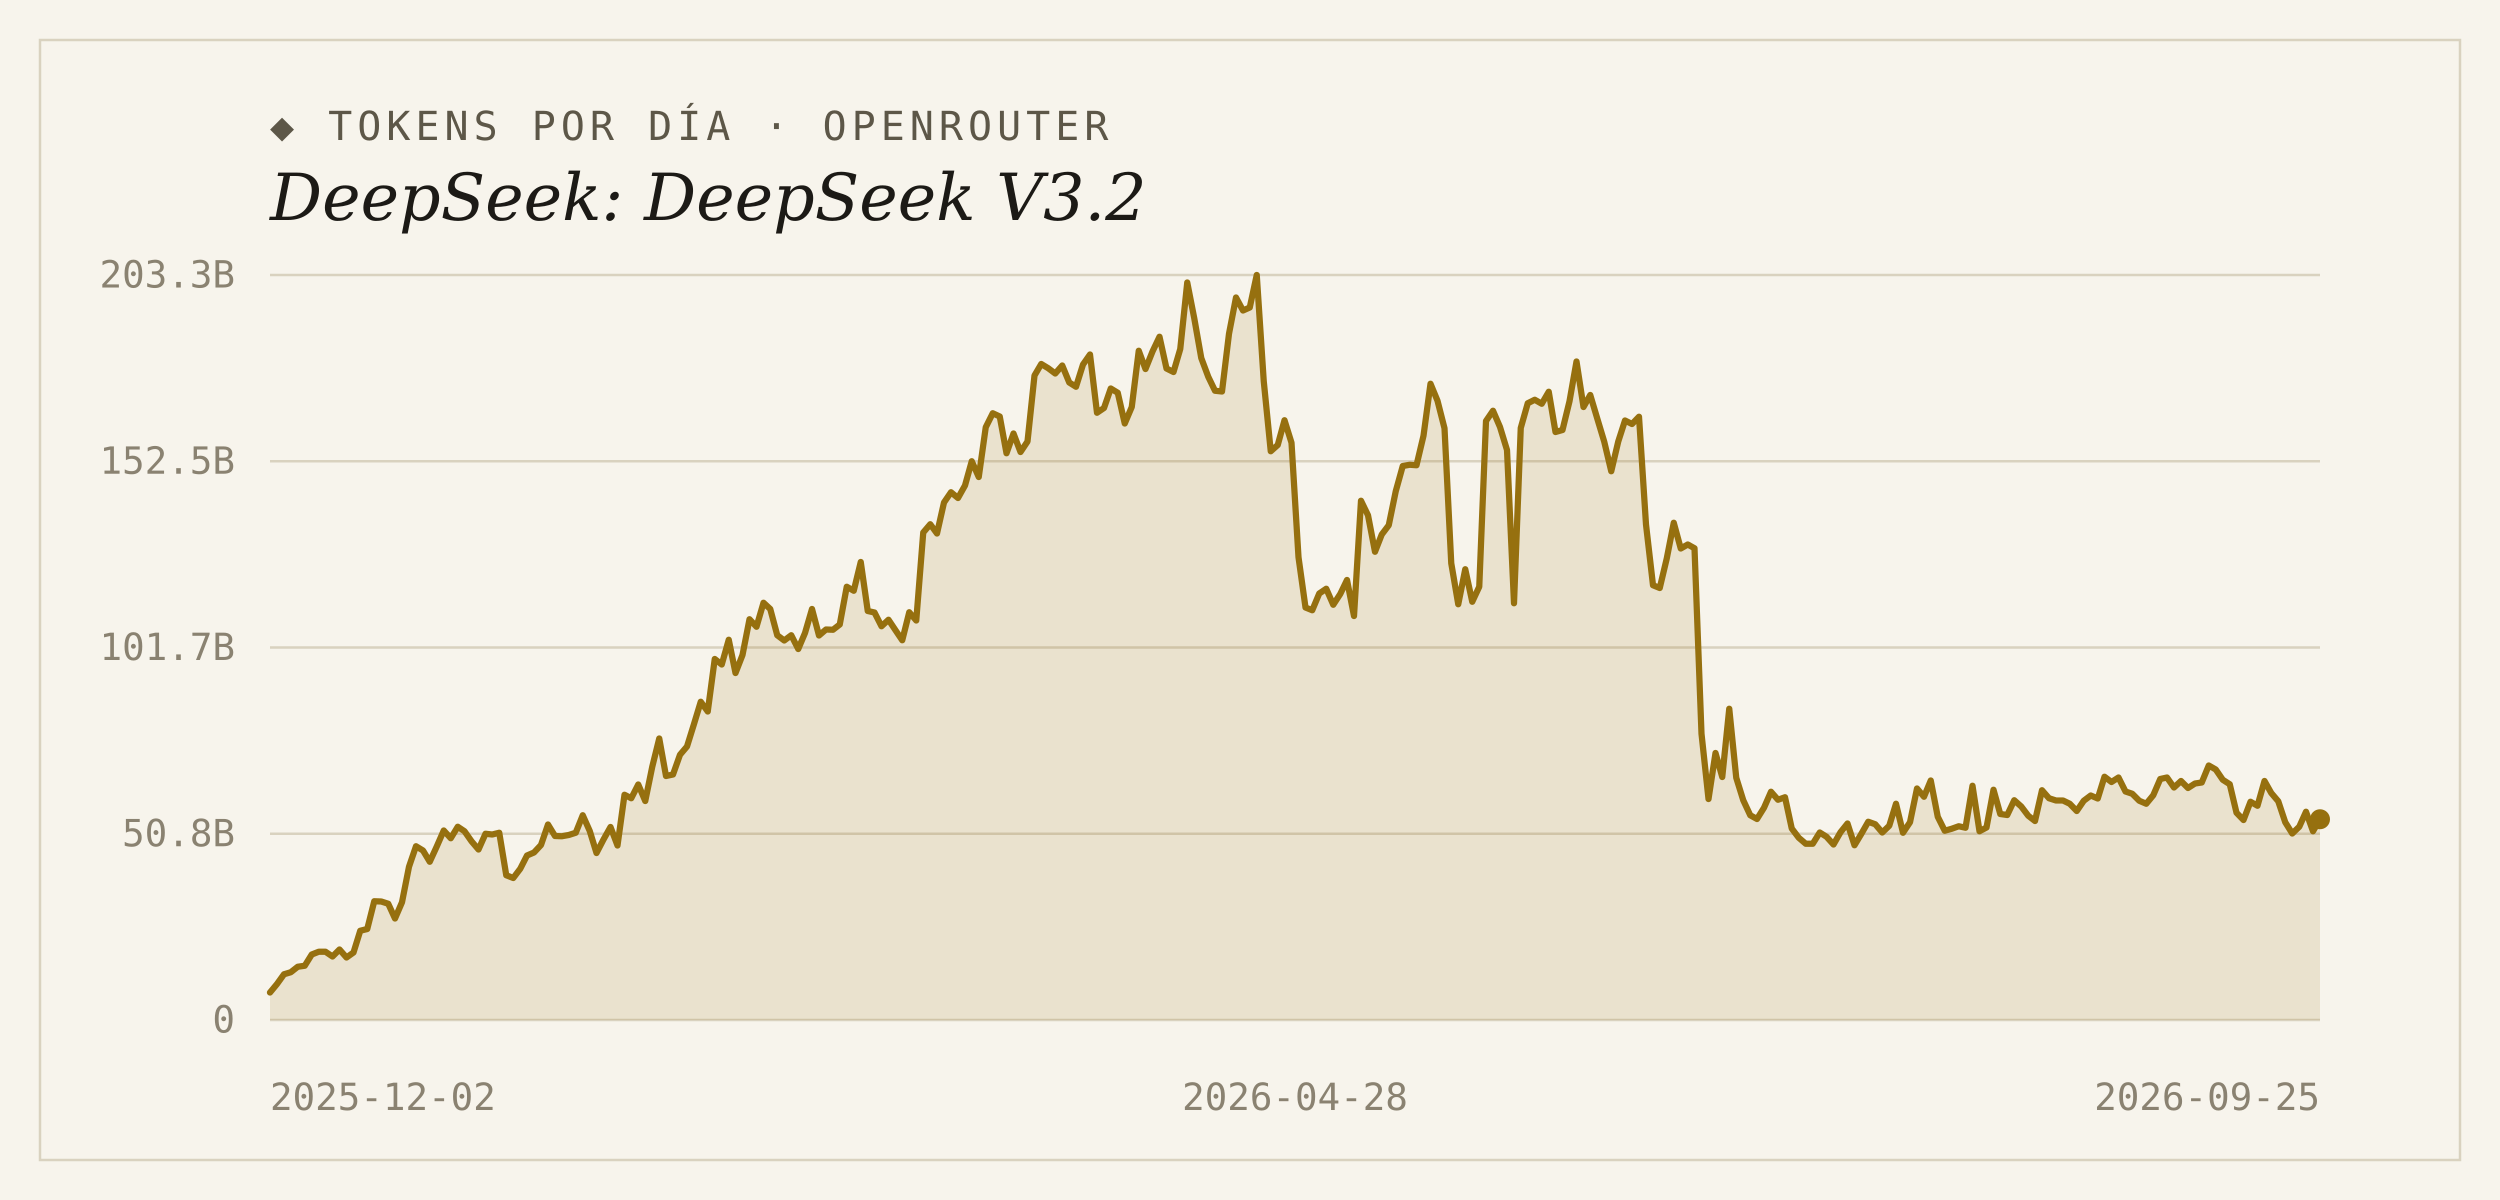
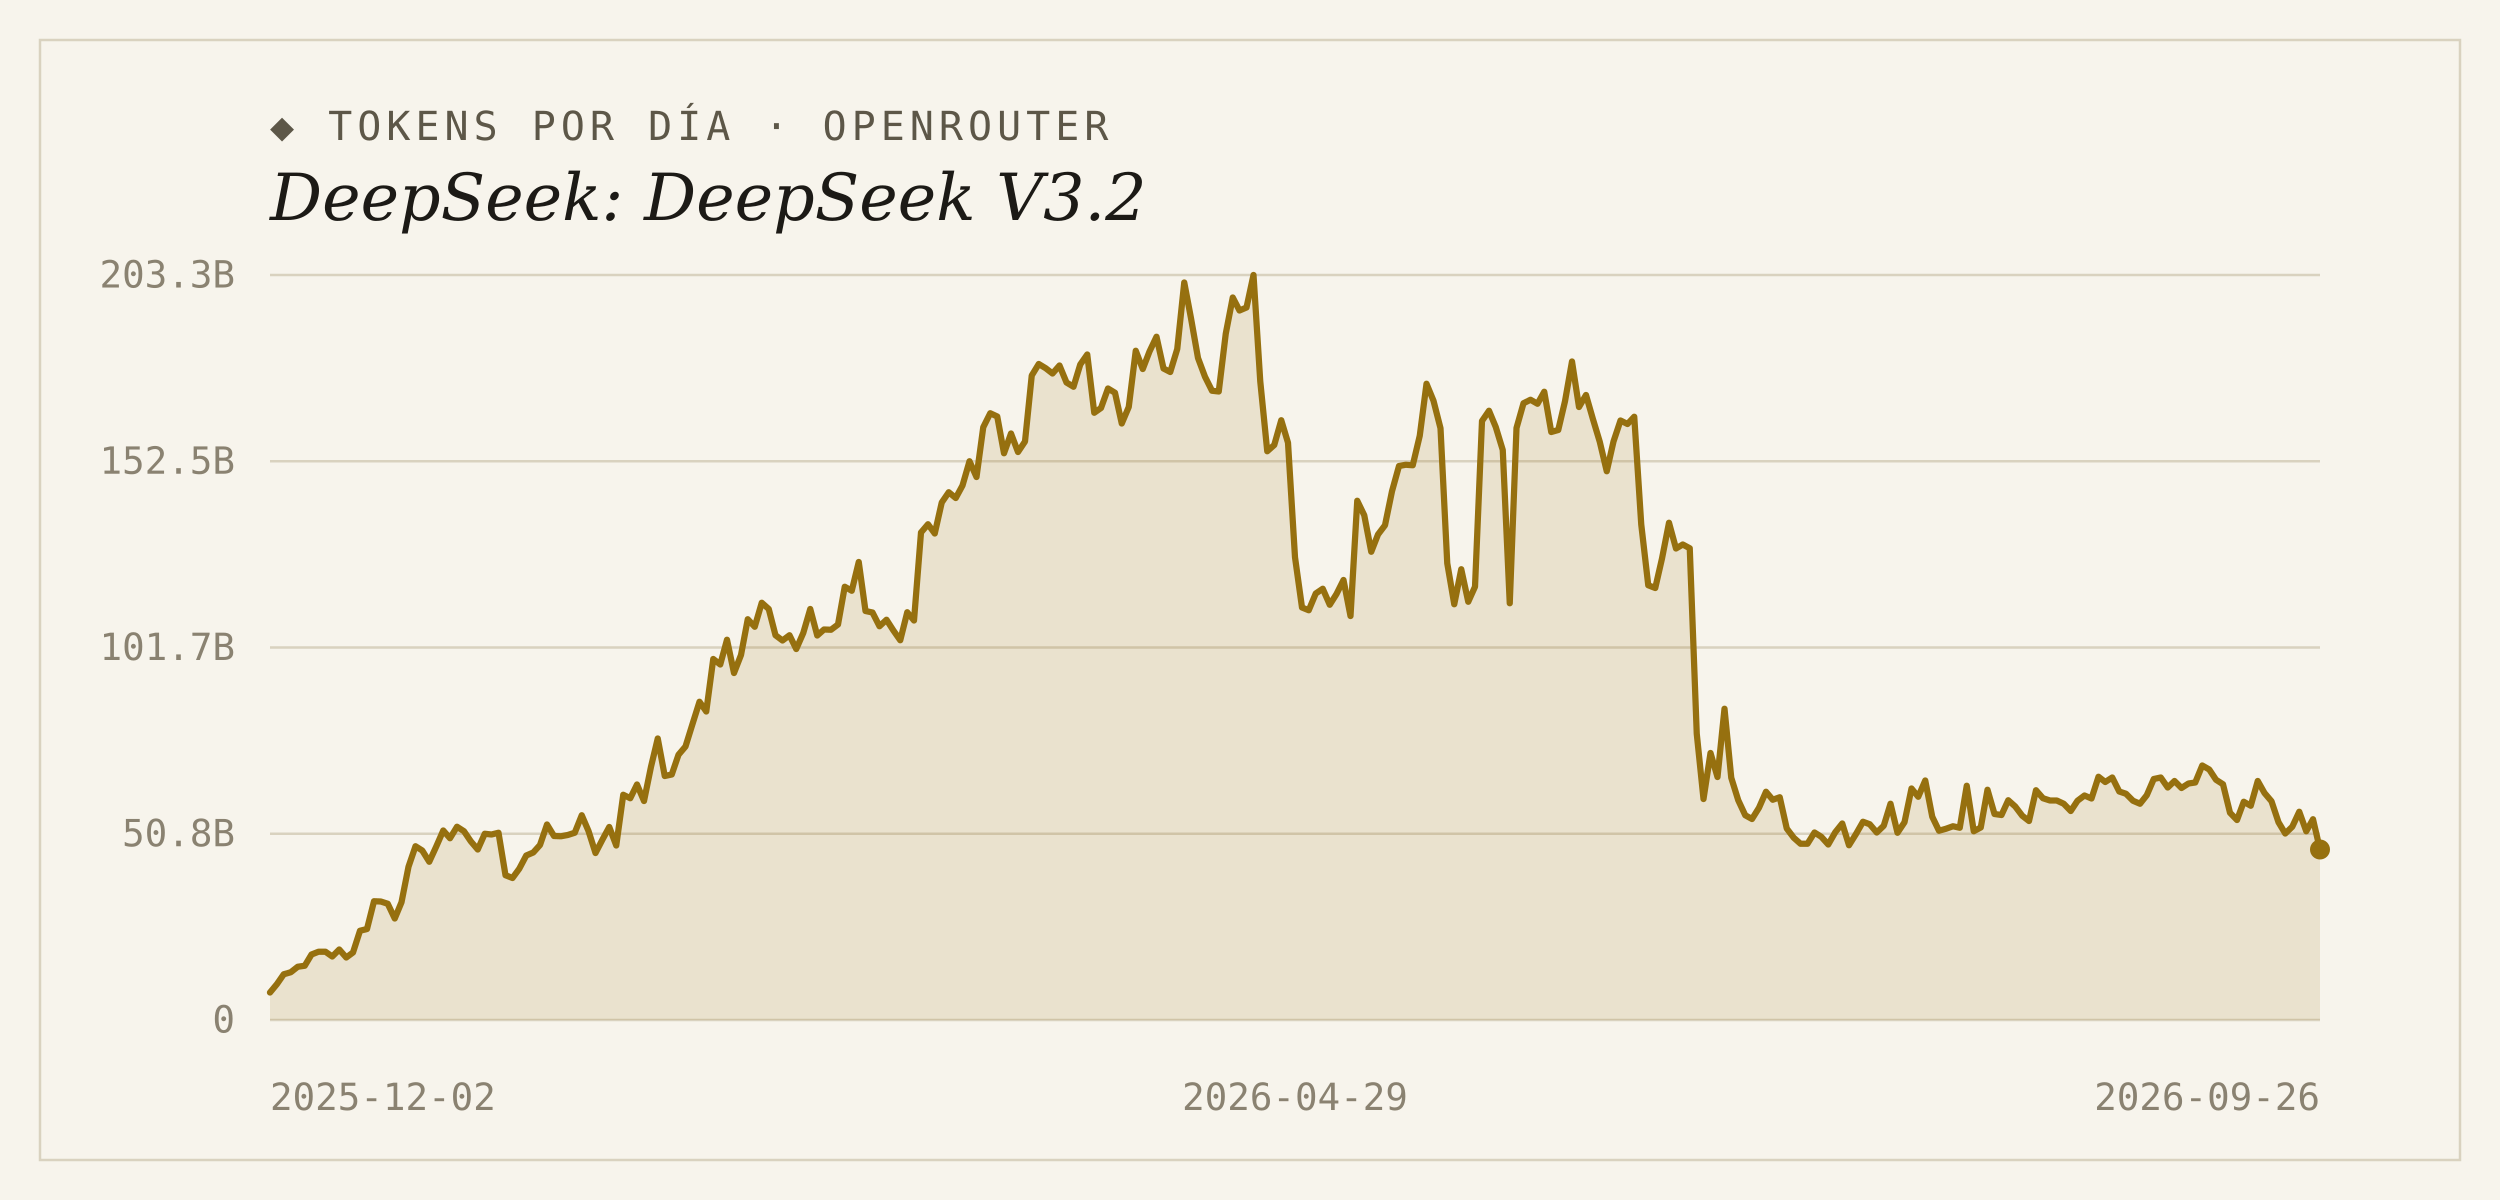
<svg xmlns="http://www.w3.org/2000/svg" width="1000" height="480" viewBox="0 0 1000 480">
  <rect width="1000" height="480" fill="#f7f4ec" />
  <rect x="16" y="16" width="968" height="448" fill="none" stroke="#d9d2bf" stroke-width="1" />
  <text x="108" y="56" font-family="'DejaVu Sans Mono', Consolas, monospace" font-size="16" letter-spacing="2" fill="#5d5748">◆ TOKENS POR DÍA · OPENROUTER</text>
  <text x="108" y="88" font-family="Georgia, 'DejaVu Serif', serif" font-size="26" font-style="italic" fill="#1c1a16">DeepSeek: DeepSeek V3.2</text>
  <line x1="108" y1="408.0" x2="928" y2="408.0" stroke="#d9d2bf" stroke-width="1" />
  <text x="94" y="413" text-anchor="end" font-family="'DejaVu Sans Mono', Consolas, monospace" font-size="15" fill="#8a8271">0</text>
  <line x1="108" y1="333.5" x2="928" y2="333.5" stroke="#d9d2bf" stroke-width="1" />
  <text x="94" y="338.5" text-anchor="end" font-family="'DejaVu Sans Mono', Consolas, monospace" font-size="15" fill="#8a8271">50.8B</text>
  <line x1="108" y1="259.0" x2="928" y2="259.0" stroke="#d9d2bf" stroke-width="1" />
  <text x="94" y="264" text-anchor="end" font-family="'DejaVu Sans Mono', Consolas, monospace" font-size="15" fill="#8a8271">101.7B</text>
  <line x1="108" y1="184.5" x2="928" y2="184.5" stroke="#d9d2bf" stroke-width="1" />
  <text x="94" y="189.5" text-anchor="end" font-family="'DejaVu Sans Mono', Consolas, monospace" font-size="15" fill="#8a8271">152.5B</text>
  <line x1="108" y1="110.0" x2="928" y2="110.0" stroke="#d9d2bf" stroke-width="1" />
  <text x="94" y="115" text-anchor="end" font-family="'DejaVu Sans Mono', Consolas, monospace" font-size="15" fill="#8a8271">203.3B</text>
-   <path d="M 108,408.0 L 108.0,397.0 L 110.8,393.6 L 113.6,389.7 L 116.3,388.9 L 119.1,386.7 L 121.9,386.3 L 124.7,381.8 L 127.5,380.7 L 130.2,380.7 L 133.0,382.6 L 135.8,379.8 L 138.6,383.0 L 141.4,381.0 L 144.1,372.3 L 146.9,371.6 L 149.7,360.5 L 152.5,360.6 L 155.3,361.5 L 158.0,367.4 L 160.8,360.9 L 163.6,346.7 L 166.4,338.5 L 169.2,340.2 L 171.9,344.7 L 174.7,338.6 L 177.5,332.2 L 180.3,335.3 L 183.1,330.7 L 185.8,332.5 L 188.6,336.5 L 191.4,339.8 L 194.2,333.5 L 196.9,333.8 L 199.7,333.1 L 202.5,350.1 L 205.3,351.2 L 208.1,347.5 L 210.8,342.2 L 213.6,341.0 L 216.4,338.0 L 219.2,329.8 L 222.0,334.4 L 224.7,334.5 L 227.5,334.0 L 230.3,333.1 L 233.1,326.1 L 235.9,332.4 L 238.6,341.2 L 241.4,335.8 L 244.2,330.8 L 247.0,338.2 L 249.8,317.9 L 252.5,319.3 L 255.3,313.8 L 258.1,320.4 L 260.9,306.7 L 263.7,295.4 L 266.4,310.4 L 269.2,309.8 L 272.0,301.9 L 274.8,298.6 L 277.6,289.6 L 280.3,280.7 L 283.1,284.6 L 285.9,263.6 L 288.7,265.8 L 291.5,255.9 L 294.2,269.2 L 297.0,262.0 L 299.8,247.7 L 302.6,250.7 L 305.4,241.1 L 308.1,243.6 L 310.9,254.1 L 313.7,256.2 L 316.5,254.1 L 319.3,259.6 L 322.0,253.2 L 324.8,243.6 L 327.6,254.2 L 330.4,251.8 L 333.2,251.9 L 335.9,249.8 L 338.7,234.7 L 341.5,236.3 L 344.3,224.8 L 347.1,244.4 L 349.8,245.0 L 352.6,250.5 L 355.4,247.9 L 358.2,252.1 L 360.9,256.1 L 363.7,244.9 L 366.5,248.2 L 369.3,213.0 L 372.1,209.7 L 374.8,213.4 L 377.6,201.0 L 380.4,196.9 L 383.2,199.2 L 386.0,194.2 L 388.7,184.5 L 391.5,190.8 L 394.3,170.9 L 397.1,165.3 L 399.9,166.6 L 402.6,181.3 L 405.4,173.4 L 408.2,180.8 L 411.0,176.6 L 413.8,150.2 L 416.5,145.6 L 419.3,147.3 L 422.1,149.4 L 424.9,146.2 L 427.7,153.0 L 430.4,154.7 L 433.2,145.8 L 436.0,141.8 L 438.8,165.1 L 441.6,163.2 L 444.3,155.4 L 447.1,157.1 L 449.9,169.4 L 452.7,162.8 L 455.5,140.3 L 458.2,147.6 L 461.0,140.6 L 463.8,134.7 L 466.6,147.4 L 469.4,148.8 L 472.1,139.6 L 474.9,113.0 L 477.7,127.3 L 480.5,143.2 L 483.3,150.7 L 486.0,156.3 L 488.8,156.6 L 491.6,133.5 L 494.4,119.0 L 497.2,124.2 L 499.9,123.0 L 502.7,110.0 L 505.5,152.5 L 508.3,180.5 L 511.1,178.0 L 513.8,168.1 L 516.6,177.1 L 519.4,222.9 L 522.2,243.0 L 524.9,244.1 L 527.7,237.4 L 530.5,235.5 L 533.3,241.9 L 536.1,237.6 L 538.8,232.0 L 541.6,246.4 L 544.4,200.3 L 547.2,206.1 L 550.0,220.7 L 552.7,213.8 L 555.5,210.1 L 558.3,196.5 L 561.1,186.4 L 563.9,185.9 L 566.6,186.1 L 569.4,174.3 L 572.2,153.5 L 575.0,160.3 L 577.8,171.3 L 580.5,225.3 L 583.3,241.7 L 586.1,227.7 L 588.9,240.7 L 591.7,234.7 L 594.4,168.4 L 597.2,164.3 L 600.0,170.8 L 602.8,180.0 L 605.6,241.3 L 608.3,171.2 L 611.1,161.3 L 613.9,159.9 L 616.7,161.5 L 619.5,156.7 L 622.2,172.8 L 625.0,172.0 L 627.8,160.5 L 630.6,144.6 L 633.4,162.8 L 636.1,158.0 L 638.9,167.4 L 641.7,176.7 L 644.5,188.5 L 647.3,176.6 L 650.0,168.2 L 652.8,169.6 L 655.6,166.7 L 658.4,209.8 L 661.2,234.1 L 663.9,235.2 L 666.7,223.4 L 669.5,209.1 L 672.3,219.4 L 675.1,217.8 L 677.8,219.3 L 680.6,293.5 L 683.4,319.6 L 686.2,301.2 L 688.9,310.8 L 691.7,283.5 L 694.5,311.1 L 697.3,320.1 L 700.1,326.1 L 702.8,327.6 L 705.6,323.1 L 708.4,316.7 L 711.2,319.9 L 714.0,318.9 L 716.7,331.4 L 719.5,335.1 L 722.3,337.5 L 725.1,337.5 L 727.9,333.0 L 730.6,334.7 L 733.4,337.8 L 736.2,332.9 L 739.0,329.4 L 741.8,338.1 L 744.5,333.6 L 747.3,328.7 L 750.1,329.7 L 752.9,333.0 L 755.7,330.3 L 758.4,321.5 L 761.2,333.1 L 764.0,328.9 L 766.8,315.4 L 769.6,318.7 L 772.3,312.2 L 775.1,326.7 L 777.9,332.3 L 780.7,331.5 L 783.5,330.5 L 786.2,331.1 L 789.0,314.3 L 791.8,332.5 L 794.6,331.0 L 797.4,315.9 L 800.1,325.6 L 802.9,326.0 L 805.7,320.1 L 808.5,322.6 L 811.3,326.3 L 814.0,328.4 L 816.8,316.1 L 819.6,319.3 L 822.4,320.2 L 825.2,320.2 L 827.9,321.5 L 830.7,324.4 L 833.5,320.3 L 836.3,318.2 L 839.1,319.4 L 841.8,310.7 L 844.6,312.8 L 847.4,311.0 L 850.2,316.6 L 852.9,317.5 L 855.7,320.3 L 858.5,321.5 L 861.3,318.1 L 864.1,311.6 L 866.8,311.0 L 869.6,315.0 L 872.4,312.4 L 875.2,315.2 L 878.0,313.4 L 880.7,313.0 L 883.5,306.2 L 886.3,307.8 L 889.1,311.9 L 891.9,313.7 L 894.6,325.1 L 897.4,328.0 L 900.2,320.7 L 903.0,322.3 L 905.8,312.4 L 908.5,317.2 L 911.3,320.5 L 914.1,328.9 L 916.9,333.4 L 919.7,330.7 L 922.4,324.7 L 925.2,332.5 L 928.0,327.7 L 928.0,408.0 Z" fill="#96700f" fill-opacity="0.14" />
-   <polyline points="108.0,397.0 110.8,393.6 113.6,389.7 116.3,388.9 119.1,386.7 121.9,386.3 124.7,381.8 127.5,380.7 130.2,380.7 133.0,382.6 135.8,379.8 138.6,383.0 141.4,381.0 144.1,372.3 146.9,371.6 149.7,360.5 152.5,360.6 155.3,361.5 158.0,367.4 160.8,360.9 163.6,346.7 166.4,338.5 169.2,340.2 171.9,344.7 174.7,338.6 177.5,332.2 180.3,335.3 183.1,330.7 185.8,332.5 188.6,336.5 191.4,339.8 194.2,333.5 196.9,333.8 199.7,333.1 202.5,350.1 205.3,351.2 208.1,347.5 210.8,342.2 213.6,341.0 216.4,338.0 219.2,329.8 222.0,334.4 224.7,334.5 227.5,334.0 230.3,333.1 233.1,326.1 235.9,332.4 238.6,341.2 241.4,335.8 244.2,330.8 247.0,338.2 249.8,317.9 252.5,319.3 255.3,313.8 258.1,320.4 260.9,306.7 263.7,295.4 266.4,310.4 269.2,309.8 272.0,301.9 274.8,298.6 277.6,289.6 280.3,280.7 283.1,284.6 285.9,263.6 288.7,265.8 291.5,255.9 294.2,269.2 297.0,262.0 299.8,247.7 302.6,250.7 305.4,241.1 308.1,243.6 310.9,254.1 313.7,256.2 316.5,254.1 319.3,259.6 322.0,253.2 324.8,243.6 327.6,254.2 330.4,251.8 333.2,251.9 335.9,249.8 338.7,234.7 341.5,236.3 344.3,224.8 347.1,244.4 349.8,245.0 352.6,250.5 355.4,247.9 358.2,252.1 360.9,256.1 363.7,244.9 366.5,248.2 369.3,213.0 372.1,209.7 374.8,213.4 377.6,201.0 380.4,196.9 383.2,199.2 386.0,194.2 388.7,184.5 391.5,190.8 394.3,170.9 397.1,165.3 399.9,166.6 402.6,181.3 405.4,173.4 408.2,180.8 411.0,176.6 413.8,150.2 416.5,145.6 419.3,147.3 422.1,149.4 424.9,146.2 427.7,153.0 430.4,154.7 433.2,145.8 436.0,141.8 438.8,165.1 441.6,163.2 444.3,155.4 447.1,157.1 449.9,169.4 452.7,162.8 455.5,140.3 458.2,147.6 461.0,140.6 463.8,134.7 466.6,147.4 469.4,148.8 472.1,139.6 474.9,113.0 477.7,127.3 480.5,143.2 483.3,150.7 486.0,156.3 488.8,156.6 491.6,133.5 494.4,119.0 497.2,124.2 499.9,123.0 502.7,110.0 505.5,152.5 508.3,180.5 511.1,178.0 513.8,168.1 516.6,177.1 519.4,222.9 522.2,243.0 524.9,244.1 527.7,237.4 530.5,235.5 533.3,241.9 536.1,237.6 538.8,232.0 541.6,246.4 544.4,200.3 547.2,206.1 550.0,220.7 552.7,213.8 555.5,210.1 558.3,196.5 561.1,186.4 563.9,185.9 566.6,186.1 569.4,174.3 572.2,153.5 575.0,160.3 577.8,171.3 580.5,225.3 583.3,241.7 586.1,227.7 588.9,240.7 591.7,234.7 594.4,168.4 597.2,164.3 600.0,170.8 602.8,180.0 605.6,241.3 608.3,171.2 611.1,161.3 613.9,159.9 616.7,161.5 619.5,156.7 622.2,172.8 625.0,172.0 627.8,160.5 630.6,144.6 633.4,162.8 636.1,158.0 638.9,167.4 641.7,176.7 644.5,188.5 647.3,176.6 650.0,168.2 652.8,169.6 655.6,166.7 658.4,209.8 661.2,234.1 663.9,235.2 666.7,223.4 669.5,209.1 672.3,219.4 675.1,217.8 677.8,219.3 680.6,293.5 683.4,319.6 686.2,301.2 688.9,310.8 691.7,283.5 694.5,311.1 697.3,320.1 700.1,326.1 702.8,327.6 705.6,323.1 708.4,316.7 711.2,319.9 714.0,318.9 716.7,331.4 719.5,335.1 722.3,337.5 725.1,337.5 727.9,333.0 730.6,334.7 733.4,337.8 736.2,332.9 739.0,329.4 741.8,338.1 744.5,333.6 747.3,328.7 750.1,329.7 752.9,333.0 755.7,330.3 758.4,321.5 761.2,333.1 764.0,328.9 766.8,315.4 769.6,318.7 772.3,312.2 775.1,326.7 777.9,332.3 780.7,331.5 783.5,330.5 786.2,331.1 789.0,314.3 791.8,332.5 794.6,331.0 797.4,315.9 800.1,325.6 802.9,326.0 805.7,320.1 808.5,322.6 811.3,326.3 814.0,328.4 816.8,316.1 819.6,319.3 822.4,320.2 825.2,320.2 827.9,321.5 830.7,324.4 833.5,320.3 836.3,318.2 839.1,319.4 841.8,310.7 844.6,312.8 847.4,311.0 850.2,316.6 852.9,317.5 855.7,320.3 858.5,321.5 861.3,318.1 864.1,311.6 866.8,311.0 869.6,315.0 872.4,312.4 875.2,315.2 878.0,313.4 880.7,313.0 883.5,306.2 886.3,307.8 889.1,311.9 891.9,313.7 894.6,325.1 897.4,328.0 900.2,320.7 903.0,322.3 905.8,312.4 908.5,317.2 911.3,320.5 914.1,328.9 916.9,333.4 919.7,330.7 922.4,324.7 925.2,332.5 928.0,327.7" fill="none" stroke="#96700f" stroke-width="2.5" stroke-linejoin="round" stroke-linecap="round" />
-   <circle cx="928.0" cy="327.7" r="4" fill="#96700f" />
+   <path d="M 108,408.0 L 108.0,397.0 L 110.8,393.6 L 113.5,389.7 L 116.3,388.9 L 119.1,386.7 L 121.9,386.3 L 124.6,381.8 L 127.4,380.7 L 130.2,380.7 L 132.9,382.6 L 135.7,379.8 L 138.5,383.0 L 141.2,381.0 L 144.0,372.3 L 146.8,371.6 L 149.6,360.5 L 152.3,360.6 L 155.1,361.5 L 157.9,367.4 L 160.6,360.9 L 163.4,346.7 L 166.2,338.5 L 168.9,340.2 L 171.7,344.7 L 174.5,338.6 L 177.3,332.2 L 180.0,335.3 L 182.8,330.7 L 185.6,332.5 L 188.3,336.5 L 191.1,339.8 L 193.9,333.5 L 196.6,333.8 L 199.4,333.1 L 202.2,350.1 L 205.0,351.2 L 207.7,347.5 L 210.5,342.2 L 213.3,341.0 L 216.0,338.0 L 218.8,329.8 L 221.6,334.4 L 224.4,334.5 L 227.1,334.0 L 229.9,333.1 L 232.7,326.1 L 235.4,332.4 L 238.2,341.2 L 241.0,335.8 L 243.7,330.8 L 246.5,338.2 L 249.3,317.9 L 252.1,319.3 L 254.8,313.8 L 257.6,320.4 L 260.4,306.7 L 263.1,295.4 L 265.9,310.4 L 268.7,309.8 L 271.4,301.9 L 274.2,298.6 L 277.0,289.6 L 279.8,280.7 L 282.5,284.6 L 285.3,263.6 L 288.1,265.8 L 290.8,255.9 L 293.6,269.2 L 296.4,262.0 L 299.1,247.7 L 301.9,250.7 L 304.7,241.1 L 307.5,243.6 L 310.2,254.1 L 313.0,256.2 L 315.8,254.1 L 318.5,259.6 L 321.3,253.2 L 324.1,243.6 L 326.9,254.2 L 329.6,251.8 L 332.4,251.9 L 335.2,249.8 L 337.9,234.7 L 340.7,236.3 L 343.5,224.8 L 346.2,244.4 L 349.0,245.0 L 351.8,250.5 L 354.6,247.9 L 357.3,252.1 L 360.1,256.1 L 362.9,244.9 L 365.6,248.2 L 368.4,213.0 L 371.2,209.7 L 373.9,213.4 L 376.7,201.0 L 379.5,196.9 L 382.3,199.2 L 385.0,194.2 L 387.8,184.5 L 390.6,190.8 L 393.3,170.9 L 396.1,165.3 L 398.9,166.6 L 401.6,181.3 L 404.4,173.4 L 407.2,180.8 L 410.0,176.6 L 412.7,150.2 L 415.5,145.6 L 418.3,147.3 L 421.0,149.4 L 423.8,146.2 L 426.6,153.0 L 429.4,154.7 L 432.1,145.8 L 434.9,141.8 L 437.7,165.1 L 440.4,163.2 L 443.2,155.4 L 446.0,157.1 L 448.7,169.4 L 451.5,162.8 L 454.3,140.3 L 457.1,147.6 L 459.8,140.6 L 462.6,134.7 L 465.4,147.4 L 468.1,148.8 L 470.9,139.6 L 473.7,113.0 L 476.4,127.3 L 479.2,143.2 L 482.0,150.7 L 484.8,156.3 L 487.5,156.6 L 490.3,133.5 L 493.1,119.0 L 495.8,124.2 L 498.6,123.0 L 501.4,110.0 L 504.1,152.5 L 506.9,180.5 L 509.7,178.0 L 512.5,168.1 L 515.2,177.1 L 518.0,222.9 L 520.8,243.0 L 523.5,244.1 L 526.3,237.4 L 529.1,235.5 L 531.9,241.9 L 534.6,237.6 L 537.4,232.0 L 540.2,246.4 L 542.9,200.3 L 545.7,206.1 L 548.5,220.7 L 551.2,213.8 L 554.0,210.1 L 556.8,196.5 L 559.6,186.4 L 562.3,185.9 L 565.1,186.1 L 567.9,174.3 L 570.6,153.5 L 573.4,160.3 L 576.2,171.3 L 578.9,225.3 L 581.7,241.7 L 584.5,227.7 L 587.3,240.7 L 590.0,234.7 L 592.8,168.4 L 595.6,164.3 L 598.3,170.8 L 601.1,180.0 L 603.9,241.3 L 606.6,171.2 L 609.4,161.3 L 612.2,159.9 L 615.0,161.5 L 617.7,156.7 L 620.5,172.8 L 623.3,172.0 L 626.0,160.5 L 628.8,144.6 L 631.6,162.8 L 634.4,158.0 L 637.1,167.4 L 639.9,176.7 L 642.7,188.5 L 645.4,176.6 L 648.2,168.2 L 651.0,169.6 L 653.7,166.7 L 656.5,209.8 L 659.3,234.1 L 662.1,235.2 L 664.8,223.4 L 667.6,209.1 L 670.4,219.4 L 673.1,217.8 L 675.9,219.3 L 678.7,293.5 L 681.4,319.6 L 684.2,301.2 L 687.0,310.8 L 689.8,283.5 L 692.5,311.1 L 695.3,320.1 L 698.1,326.1 L 700.8,327.6 L 703.6,323.1 L 706.4,316.7 L 709.1,319.9 L 711.9,318.9 L 714.7,331.4 L 717.5,335.1 L 720.2,337.5 L 723.0,337.5 L 725.8,333.0 L 728.5,334.7 L 731.3,337.8 L 734.1,332.9 L 736.9,329.4 L 739.6,338.1 L 742.4,333.6 L 745.2,328.7 L 747.9,329.7 L 750.7,333.0 L 753.5,330.3 L 756.2,321.5 L 759.0,333.1 L 761.8,328.9 L 764.6,315.4 L 767.3,318.7 L 770.1,312.2 L 772.9,326.7 L 775.6,332.3 L 778.4,331.5 L 781.2,330.5 L 783.9,331.1 L 786.7,314.3 L 789.5,332.5 L 792.3,331.0 L 795.0,315.9 L 797.8,325.6 L 800.6,326.0 L 803.3,320.1 L 806.1,322.6 L 808.9,326.3 L 811.6,328.4 L 814.4,316.1 L 817.2,319.3 L 820.0,320.2 L 822.7,320.2 L 825.5,321.5 L 828.3,324.4 L 831.0,320.3 L 833.8,318.2 L 836.6,319.4 L 839.4,310.7 L 842.1,312.8 L 844.9,311.0 L 847.7,316.6 L 850.4,317.5 L 853.2,320.3 L 856.0,321.5 L 858.7,318.1 L 861.5,311.6 L 864.3,311.0 L 867.1,315.0 L 869.8,312.4 L 872.6,315.2 L 875.4,313.4 L 878.1,313.0 L 880.9,306.2 L 883.7,307.8 L 886.4,311.9 L 889.2,313.7 L 892.0,325.1 L 894.8,328.0 L 897.5,320.7 L 900.3,322.3 L 903.1,312.4 L 905.8,317.2 L 908.6,320.5 L 911.4,328.9 L 914.1,333.4 L 916.9,330.7 L 919.7,324.7 L 922.5,332.5 L 925.2,327.7 L 928.0,339.8 L 928.0,408.0 Z" fill="#96700f" fill-opacity="0.14" />
+   <polyline points="108.0,397.0 110.8,393.6 113.5,389.7 116.3,388.9 119.1,386.7 121.9,386.3 124.6,381.8 127.4,380.7 130.2,380.7 132.9,382.6 135.7,379.8 138.5,383.0 141.2,381.0 144.0,372.3 146.8,371.6 149.6,360.5 152.3,360.6 155.1,361.5 157.9,367.4 160.6,360.9 163.4,346.7 166.2,338.5 168.9,340.2 171.7,344.7 174.5,338.6 177.3,332.2 180.0,335.3 182.8,330.7 185.6,332.5 188.3,336.5 191.1,339.8 193.9,333.5 196.6,333.8 199.4,333.1 202.2,350.1 205.0,351.2 207.7,347.5 210.5,342.2 213.3,341.0 216.0,338.0 218.8,329.8 221.6,334.4 224.4,334.5 227.1,334.0 229.9,333.1 232.7,326.1 235.4,332.4 238.2,341.2 241.0,335.8 243.7,330.8 246.5,338.2 249.3,317.9 252.1,319.3 254.8,313.8 257.6,320.4 260.4,306.7 263.1,295.4 265.9,310.4 268.7,309.8 271.4,301.9 274.2,298.6 277.0,289.6 279.8,280.7 282.5,284.6 285.3,263.6 288.1,265.8 290.8,255.9 293.6,269.2 296.4,262.0 299.1,247.7 301.9,250.7 304.7,241.1 307.5,243.6 310.2,254.1 313.0,256.2 315.8,254.1 318.5,259.6 321.3,253.2 324.1,243.6 326.9,254.2 329.6,251.8 332.4,251.9 335.2,249.8 337.9,234.7 340.7,236.3 343.5,224.8 346.2,244.4 349.0,245.0 351.8,250.5 354.6,247.9 357.3,252.1 360.1,256.1 362.9,244.9 365.6,248.2 368.4,213.0 371.2,209.7 373.9,213.4 376.7,201.0 379.5,196.9 382.3,199.2 385.0,194.2 387.8,184.5 390.6,190.8 393.3,170.9 396.1,165.3 398.9,166.6 401.6,181.3 404.4,173.4 407.2,180.8 410.0,176.6 412.7,150.2 415.5,145.6 418.3,147.3 421.0,149.4 423.8,146.2 426.6,153.0 429.4,154.7 432.1,145.8 434.9,141.8 437.7,165.1 440.4,163.2 443.2,155.4 446.0,157.1 448.7,169.4 451.5,162.8 454.3,140.3 457.1,147.6 459.8,140.6 462.6,134.7 465.4,147.4 468.1,148.8 470.9,139.6 473.7,113.0 476.4,127.3 479.2,143.2 482.0,150.7 484.8,156.3 487.5,156.6 490.3,133.5 493.1,119.0 495.8,124.2 498.6,123.0 501.4,110.0 504.1,152.5 506.9,180.5 509.7,178.0 512.5,168.1 515.2,177.1 518.0,222.9 520.8,243.0 523.5,244.1 526.3,237.4 529.1,235.5 531.9,241.9 534.6,237.6 537.4,232.0 540.2,246.4 542.9,200.3 545.7,206.1 548.5,220.7 551.2,213.8 554.0,210.1 556.8,196.5 559.6,186.4 562.3,185.9 565.1,186.1 567.9,174.3 570.6,153.5 573.4,160.3 576.2,171.3 578.9,225.3 581.7,241.7 584.5,227.7 587.3,240.7 590.0,234.7 592.8,168.4 595.6,164.3 598.3,170.8 601.1,180.0 603.9,241.3 606.6,171.2 609.4,161.3 612.2,159.9 615.0,161.5 617.7,156.7 620.5,172.8 623.3,172.0 626.0,160.5 628.8,144.6 631.6,162.8 634.4,158.0 637.1,167.4 639.9,176.7 642.7,188.5 645.4,176.6 648.2,168.2 651.0,169.6 653.7,166.7 656.5,209.8 659.3,234.1 662.1,235.2 664.8,223.4 667.6,209.1 670.4,219.4 673.1,217.8 675.9,219.3 678.7,293.5 681.4,319.6 684.2,301.2 687.0,310.8 689.8,283.5 692.5,311.1 695.3,320.1 698.1,326.1 700.8,327.6 703.6,323.1 706.4,316.7 709.1,319.9 711.9,318.9 714.7,331.4 717.5,335.1 720.2,337.5 723.0,337.5 725.8,333.0 728.5,334.7 731.3,337.8 734.1,332.9 736.9,329.4 739.6,338.1 742.4,333.6 745.2,328.7 747.9,329.7 750.7,333.0 753.5,330.3 756.2,321.5 759.0,333.1 761.8,328.9 764.6,315.4 767.3,318.7 770.1,312.2 772.9,326.7 775.6,332.3 778.4,331.5 781.2,330.5 783.9,331.1 786.7,314.3 789.5,332.5 792.3,331.0 795.0,315.9 797.8,325.6 800.6,326.0 803.3,320.1 806.1,322.6 808.9,326.3 811.6,328.4 814.4,316.1 817.2,319.3 820.0,320.2 822.7,320.2 825.5,321.5 828.3,324.4 831.0,320.3 833.8,318.2 836.6,319.4 839.4,310.7 842.1,312.8 844.9,311.0 847.7,316.6 850.4,317.5 853.2,320.3 856.0,321.5 858.7,318.1 861.5,311.6 864.3,311.0 867.1,315.0 869.8,312.4 872.6,315.2 875.4,313.4 878.1,313.0 880.9,306.2 883.7,307.8 886.4,311.9 889.2,313.7 892.0,325.1 894.8,328.0 897.5,320.7 900.3,322.3 903.1,312.4 905.8,317.2 908.6,320.5 911.4,328.9 914.1,333.4 916.9,330.7 919.7,324.7 922.5,332.5 925.2,327.7 928.0,339.8" fill="none" stroke="#96700f" stroke-width="2.5" stroke-linejoin="round" stroke-linecap="round" />
+   <circle cx="928.0" cy="339.8" r="4" fill="#96700f" />
  <text x="108" y="444" text-anchor="start" font-family="'DejaVu Sans Mono', Consolas, monospace" font-size="15" fill="#8a8271">2025-12-02</text>
-   <text x="518" y="444" text-anchor="middle" font-family="'DejaVu Sans Mono', Consolas, monospace" font-size="15" fill="#8a8271">2026-04-28</text>
-   <text x="928" y="444" text-anchor="end" font-family="'DejaVu Sans Mono', Consolas, monospace" font-size="15" fill="#8a8271">2026-09-25</text>
+   <text x="518" y="444" text-anchor="middle" font-family="'DejaVu Sans Mono', Consolas, monospace" font-size="15" fill="#8a8271">2026-04-29</text>
+   <text x="928" y="444" text-anchor="end" font-family="'DejaVu Sans Mono', Consolas, monospace" font-size="15" fill="#8a8271">2026-09-26</text>
</svg>
